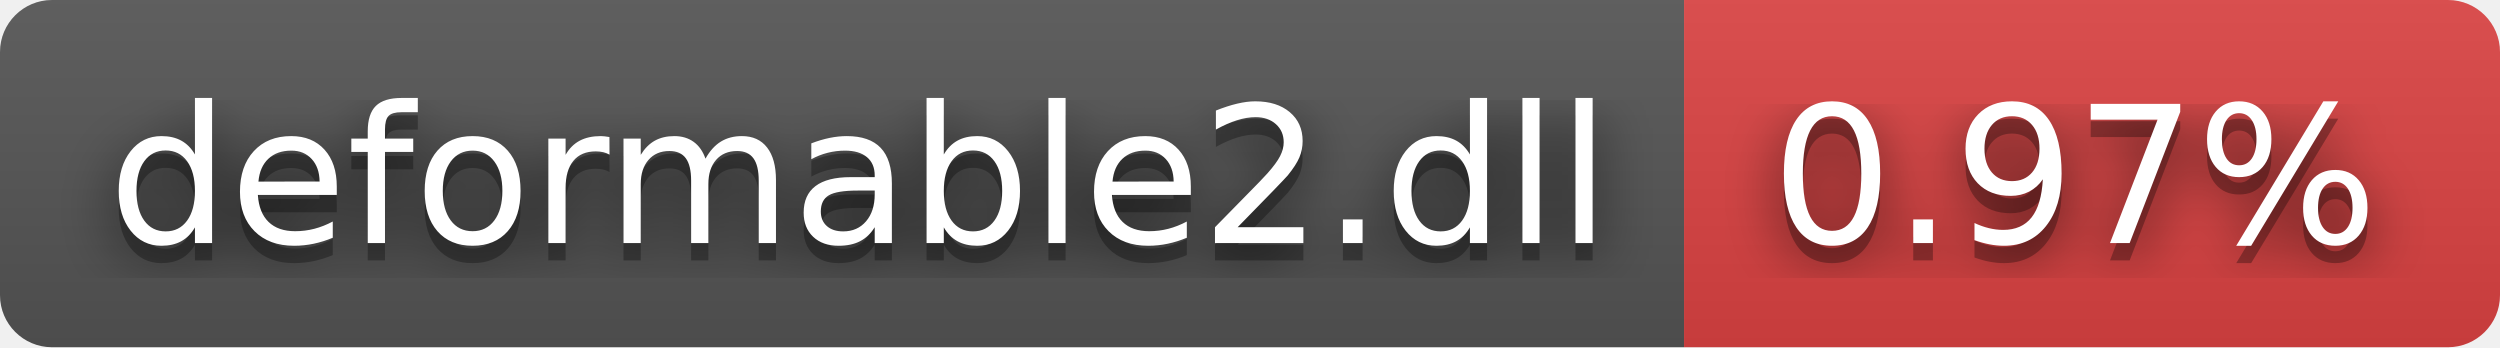
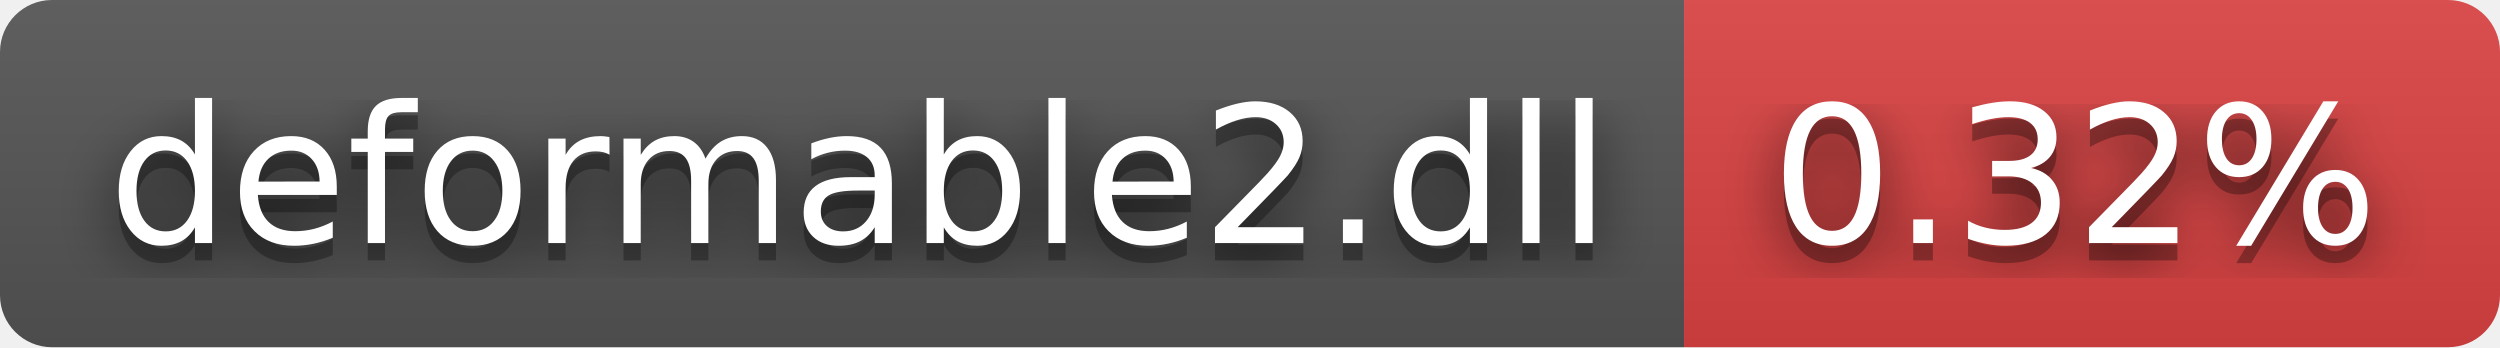
- <svg xmlns="http://www.w3.org/2000/svg" width="144" height="20" role="img" aria-label="deformable2.dll: 0.97%">
+ <svg xmlns="http://www.w3.org/2000/svg" width="144" height="20" role="img" aria-label="deformable2.dll: 0.32%">
  <filter id="blur">
    <feGaussianBlur stdDeviation="16" />
  </filter>
  <linearGradient id="s" x2="0" y2="100%">
    <stop offset="0" stop-color="#bbb" stop-opacity=".1" />
    <stop offset="1" stop-opacity=".1" />
  </linearGradient>
  <clipPath id="r">
    <rect width="144" height="20" rx="3" />
  </clipPath>
  <g clip-path="url(#r)">
    <rect width="97" height="20" fill="#555" />
    <rect x="97" width="47" height="20" fill="#dd4343" />
    <rect width="144" height="20" fill="url(#s)" />
  </g>
  <g fill="#fff" text-anchor="middle" font-family="Verdana,Geneva,DejaVu Sans,sans-serif" text-rendering="geometricPrecision" font-size="110">
    <g transform="scale(.1)">
      <g aria-hidden="true" fill="#010101">
        <text x="495" y="150" fill-opacity=".8" filter="url(#blur)" textLength="870">deformable2.dll</text>
        <text x="495" y="150" fill-opacity=".3" textLength="870">deformable2.dll</text>
      </g>
      <text x="495" y="140" textLength="870">deformable2.dll</text>
    </g>
    <g transform="scale(.1)">
      <g aria-hidden="true" fill="#010101">
-         <text x="1195" y="150" fill-opacity=".8" filter="url(#blur)" textLength="370">0.97%</text>
-         <text x="1195" y="150" fill-opacity=".3" textLength="370">0.97%</text>
+         <text x="1195" y="150" fill-opacity=".8" filter="url(#blur)" textLength="370">0.32%</text>
+         <text x="1195" y="150" fill-opacity=".3" textLength="370">0.32%</text>
      </g>
-       <text x="1195" y="140" textLength="370">0.97%</text>
+       <text x="1195" y="140" textLength="370">0.32%</text>
    </g>
  </g>
</svg>
